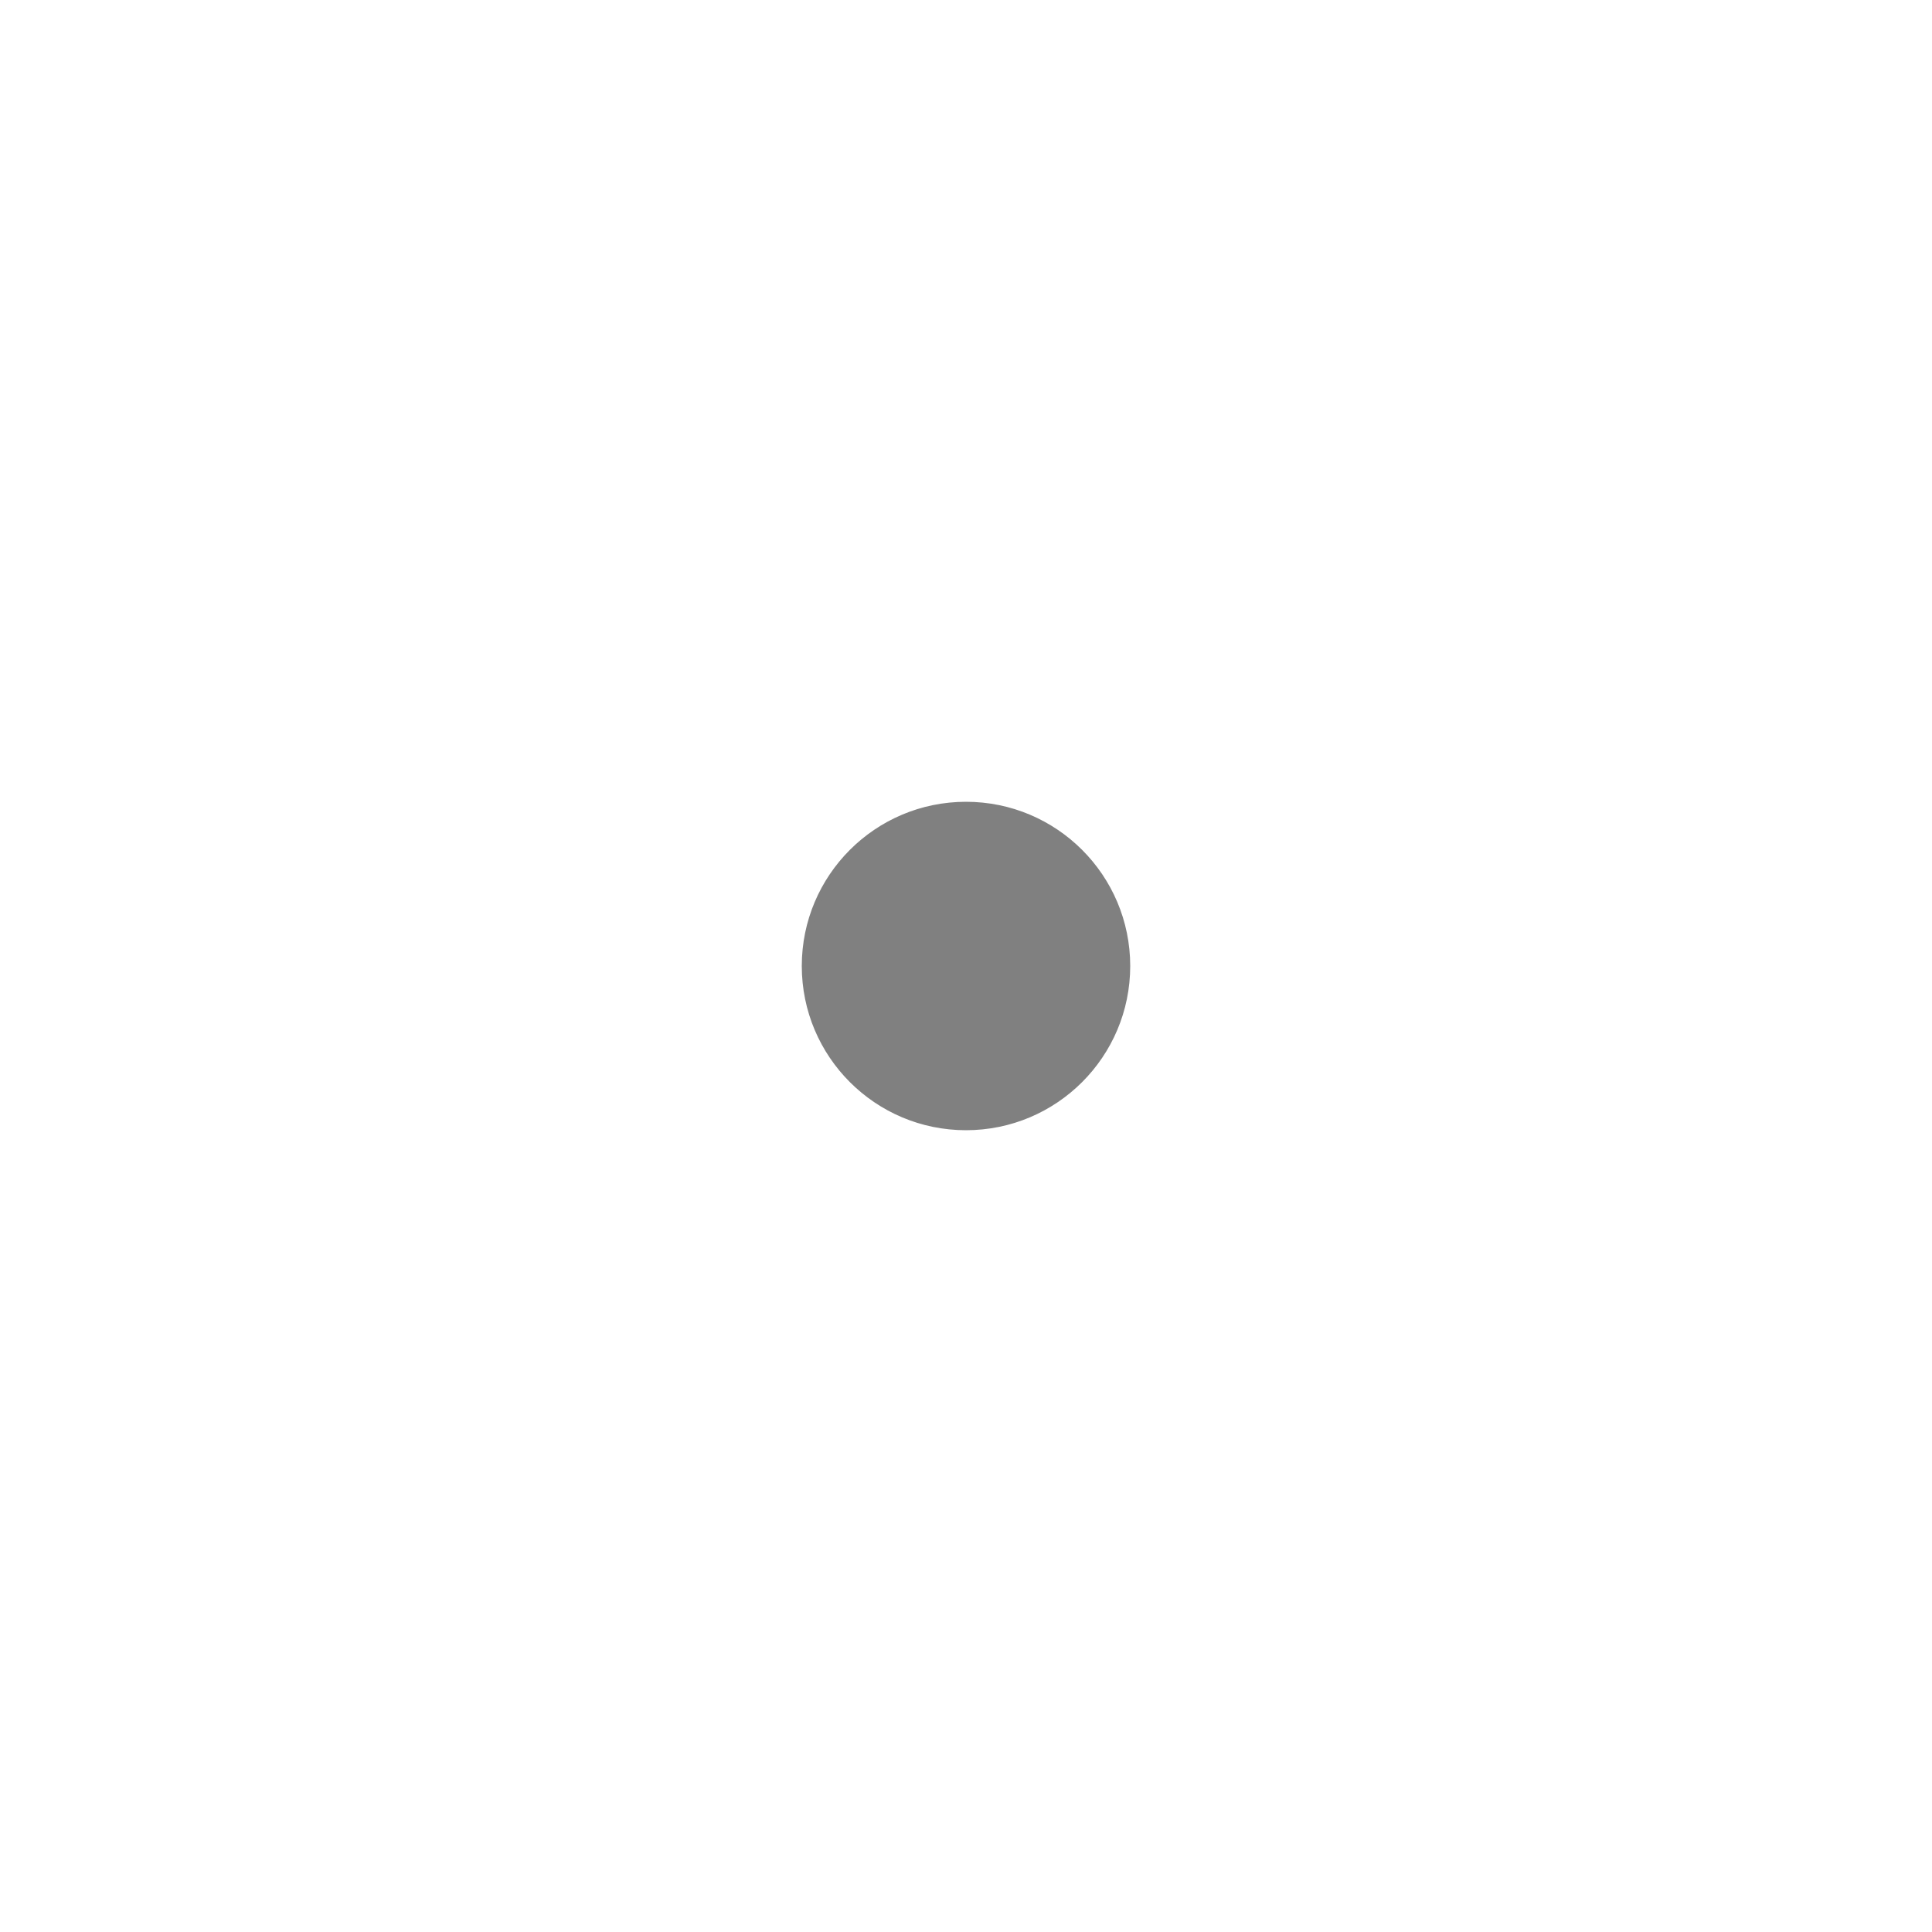
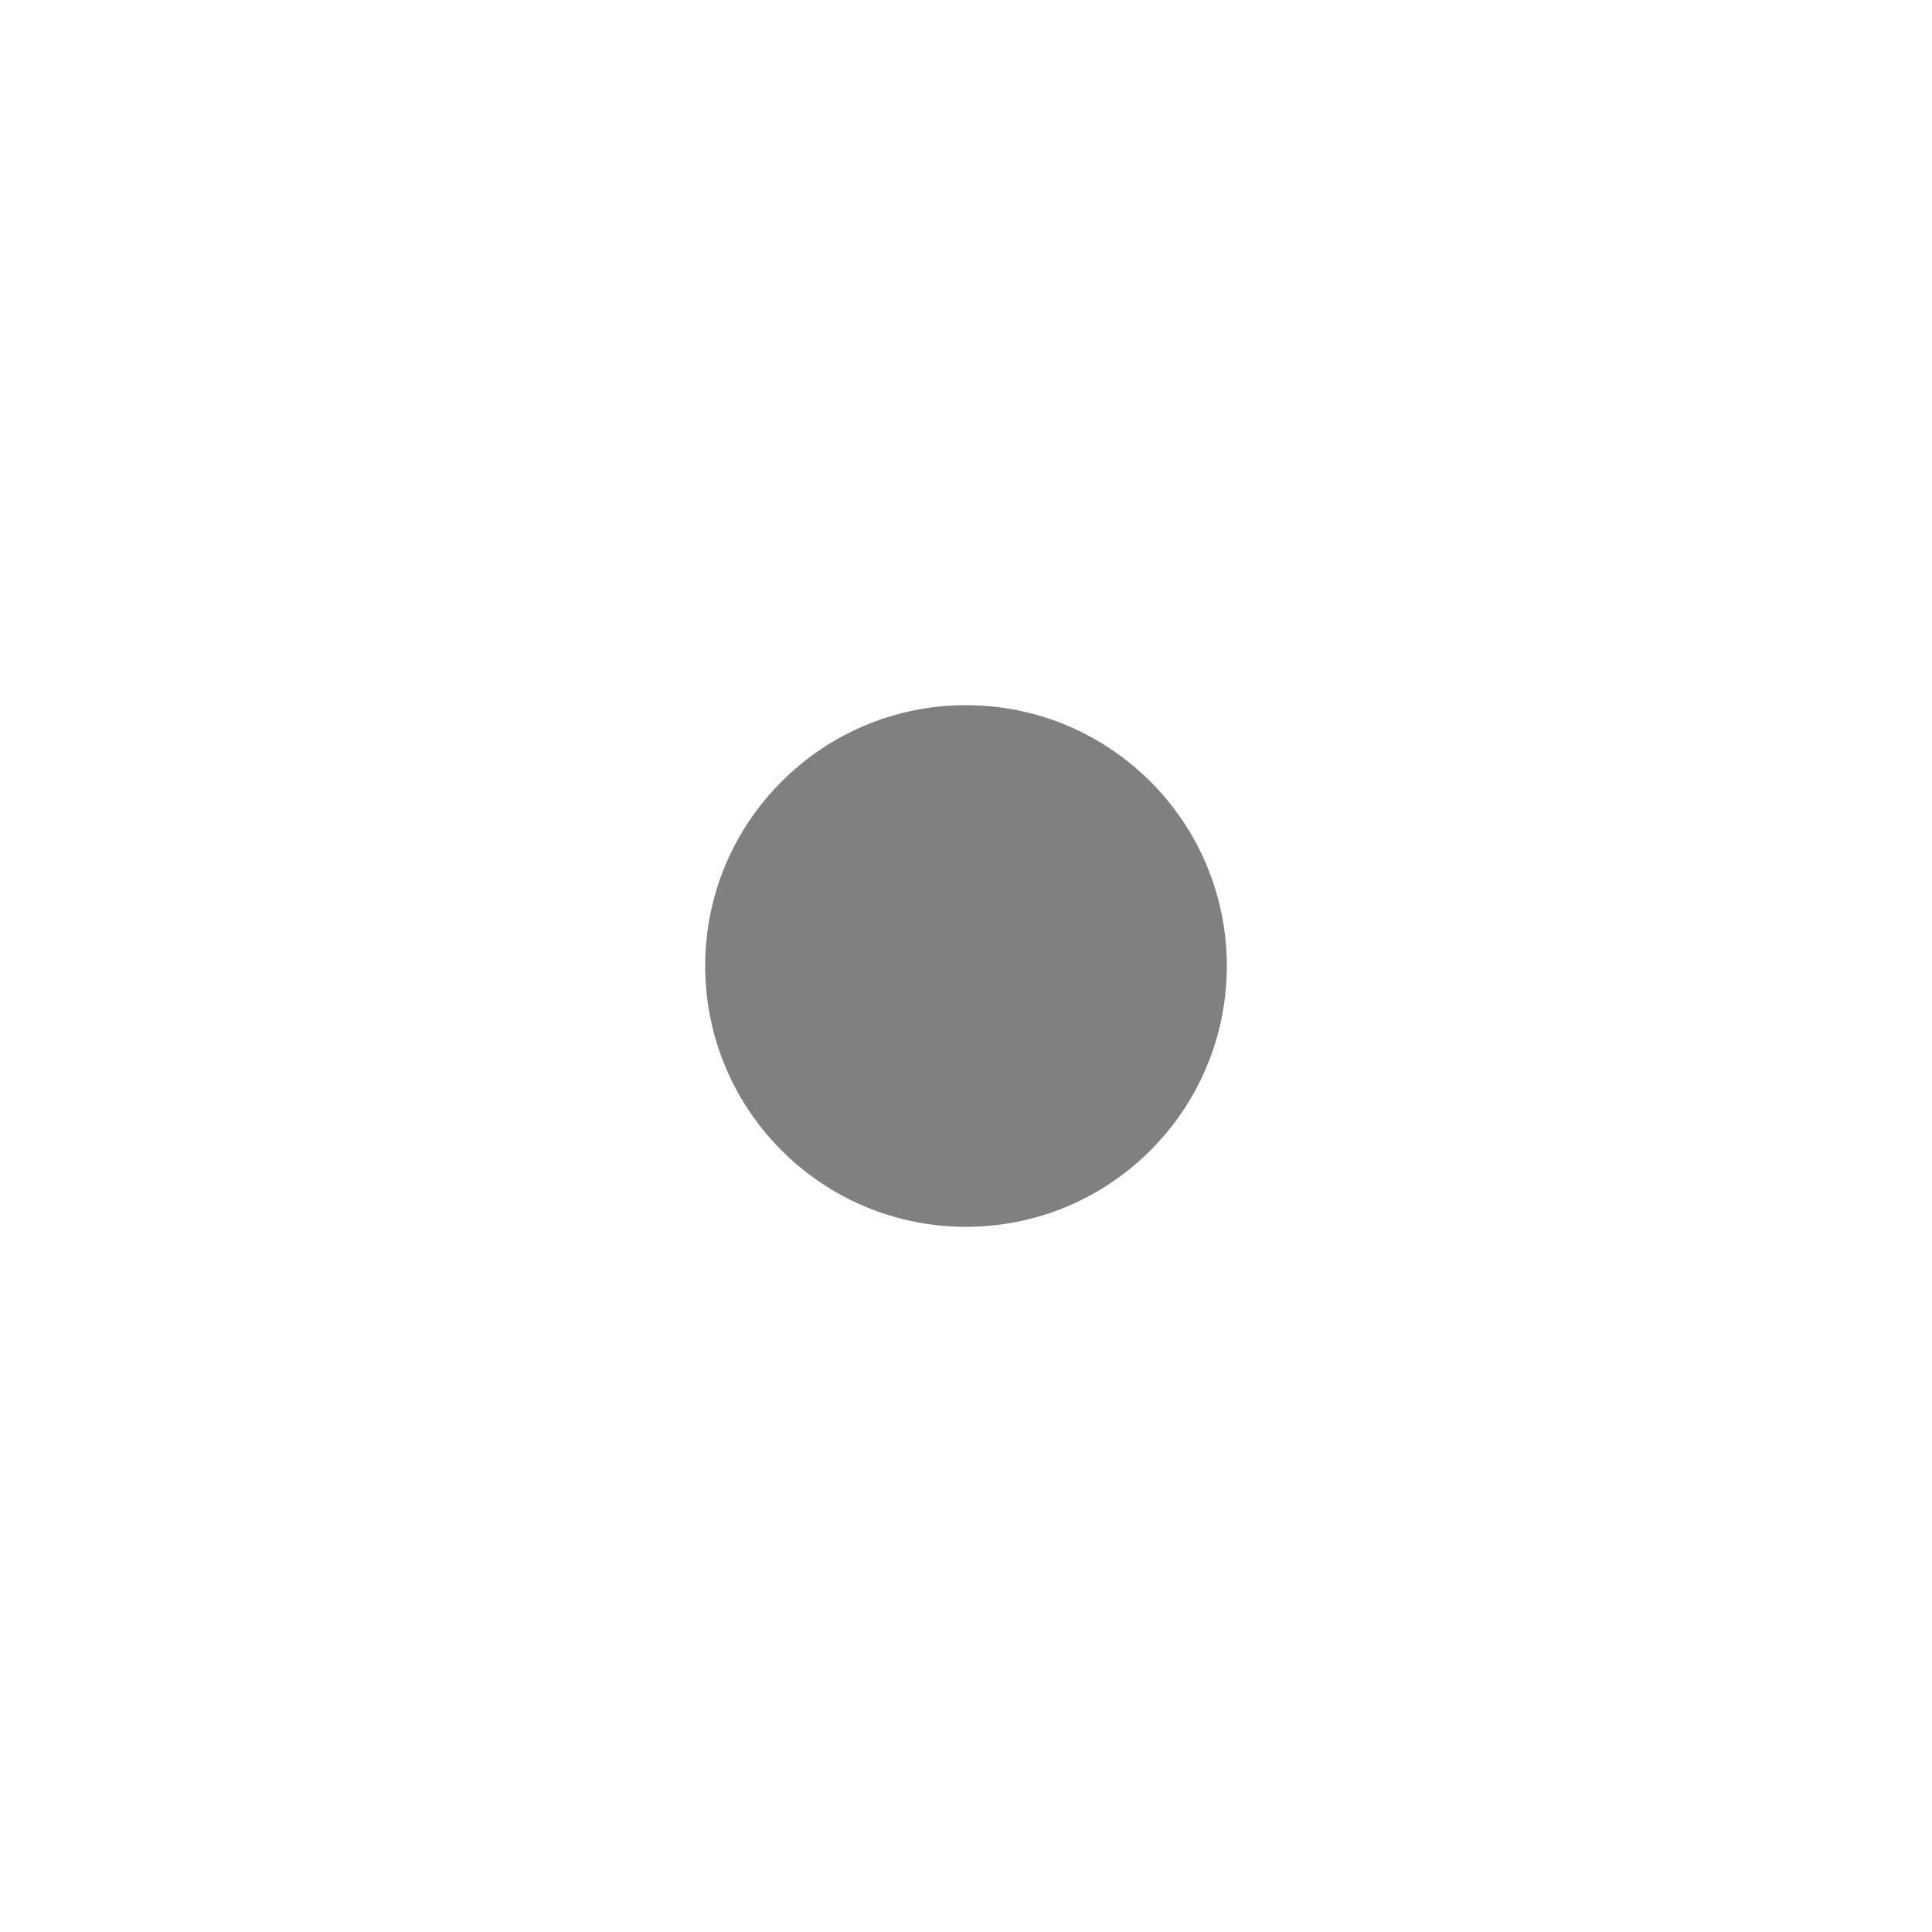
<svg xmlns="http://www.w3.org/2000/svg" version="1.1" width="300" height="300">
-   <circle cx="150" cy="150" r="25" stroke="grey" fill="grey" />
+   <circle cx="150" cy="150" r="40" stroke="grey" fill="grey" />
</svg>
